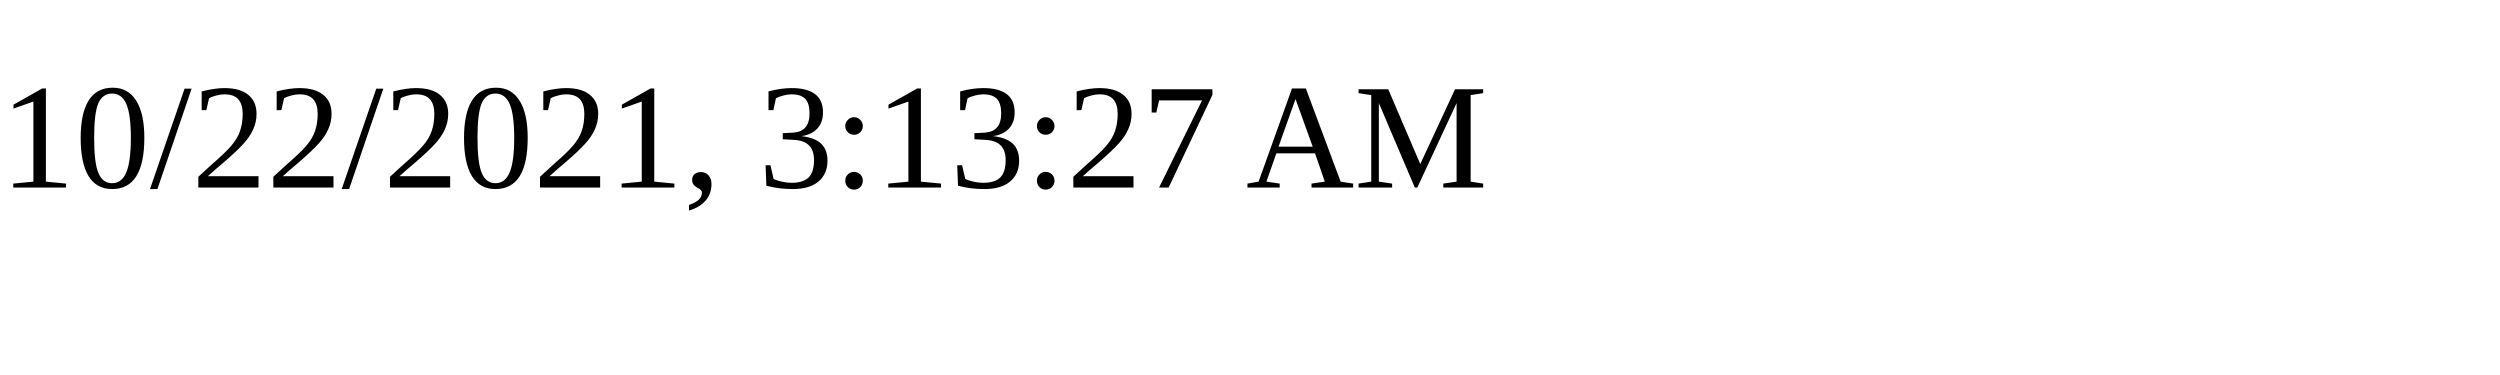
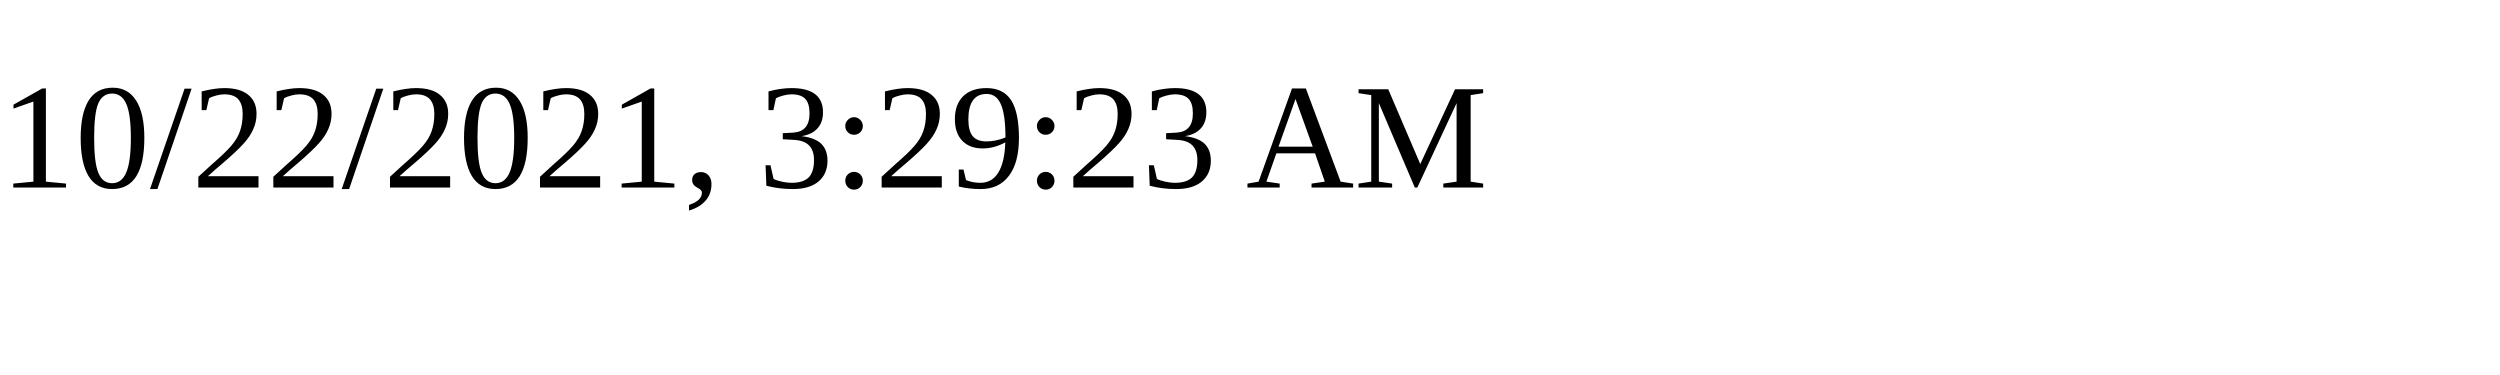
<svg xmlns="http://www.w3.org/2000/svg" height="30" width="200">
-   <text x="0" y="15">10/22/2021, 3:13:27 AM</text>
+   <text x="0" y="15">10/22/2021, 3:29:23 AM</text>
</svg>
